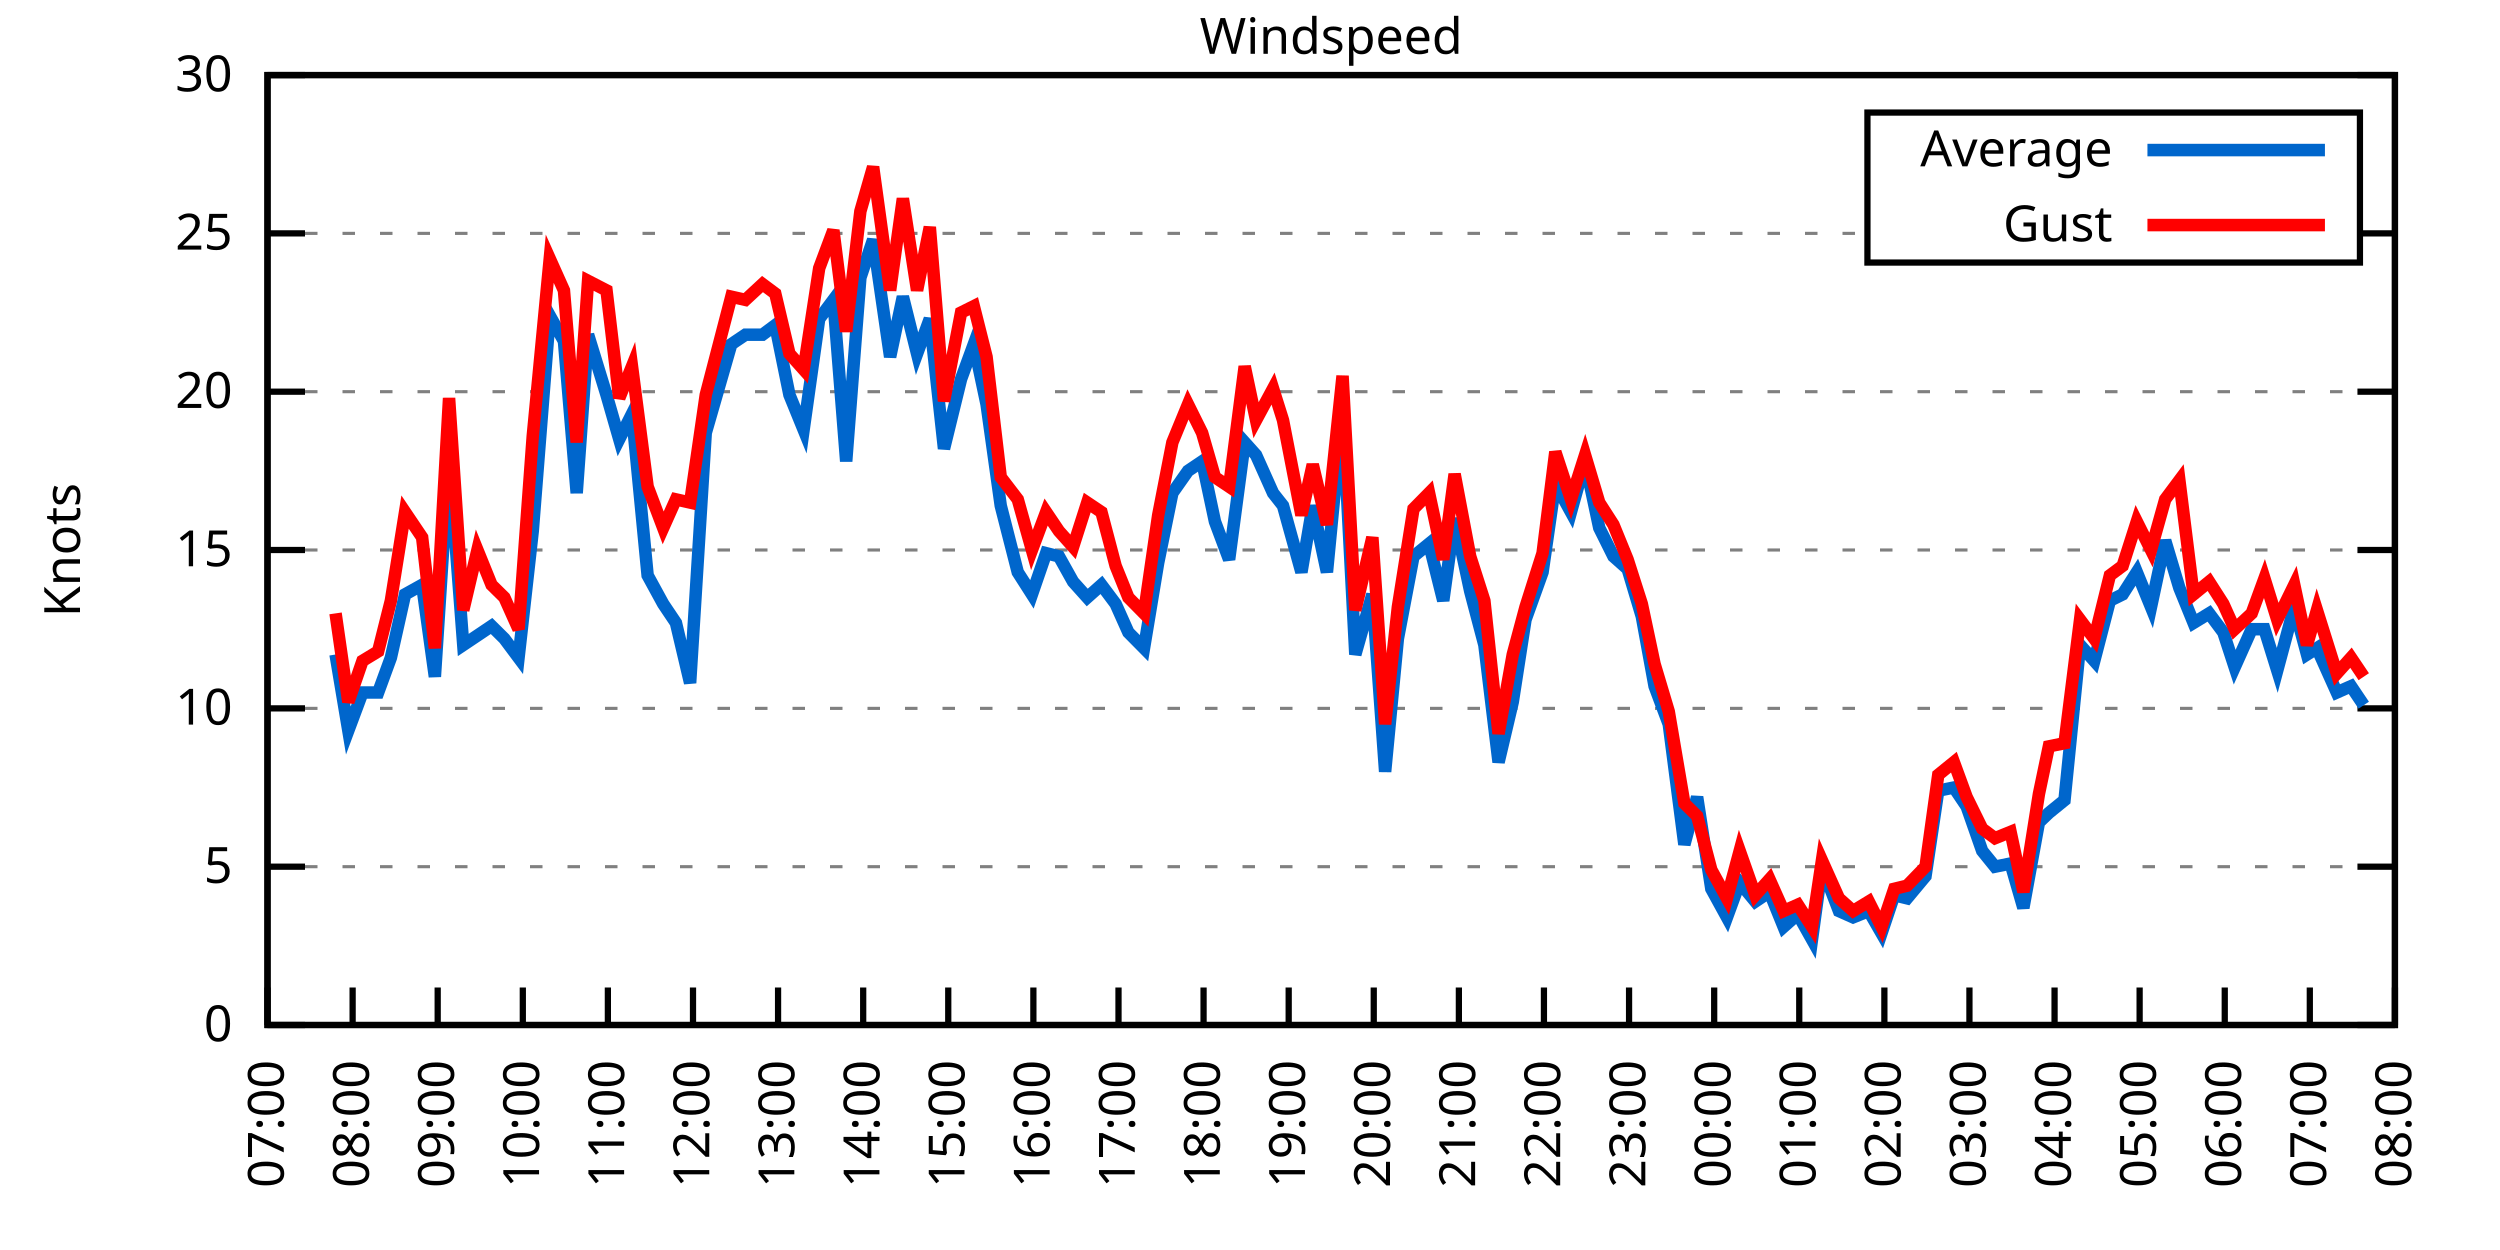
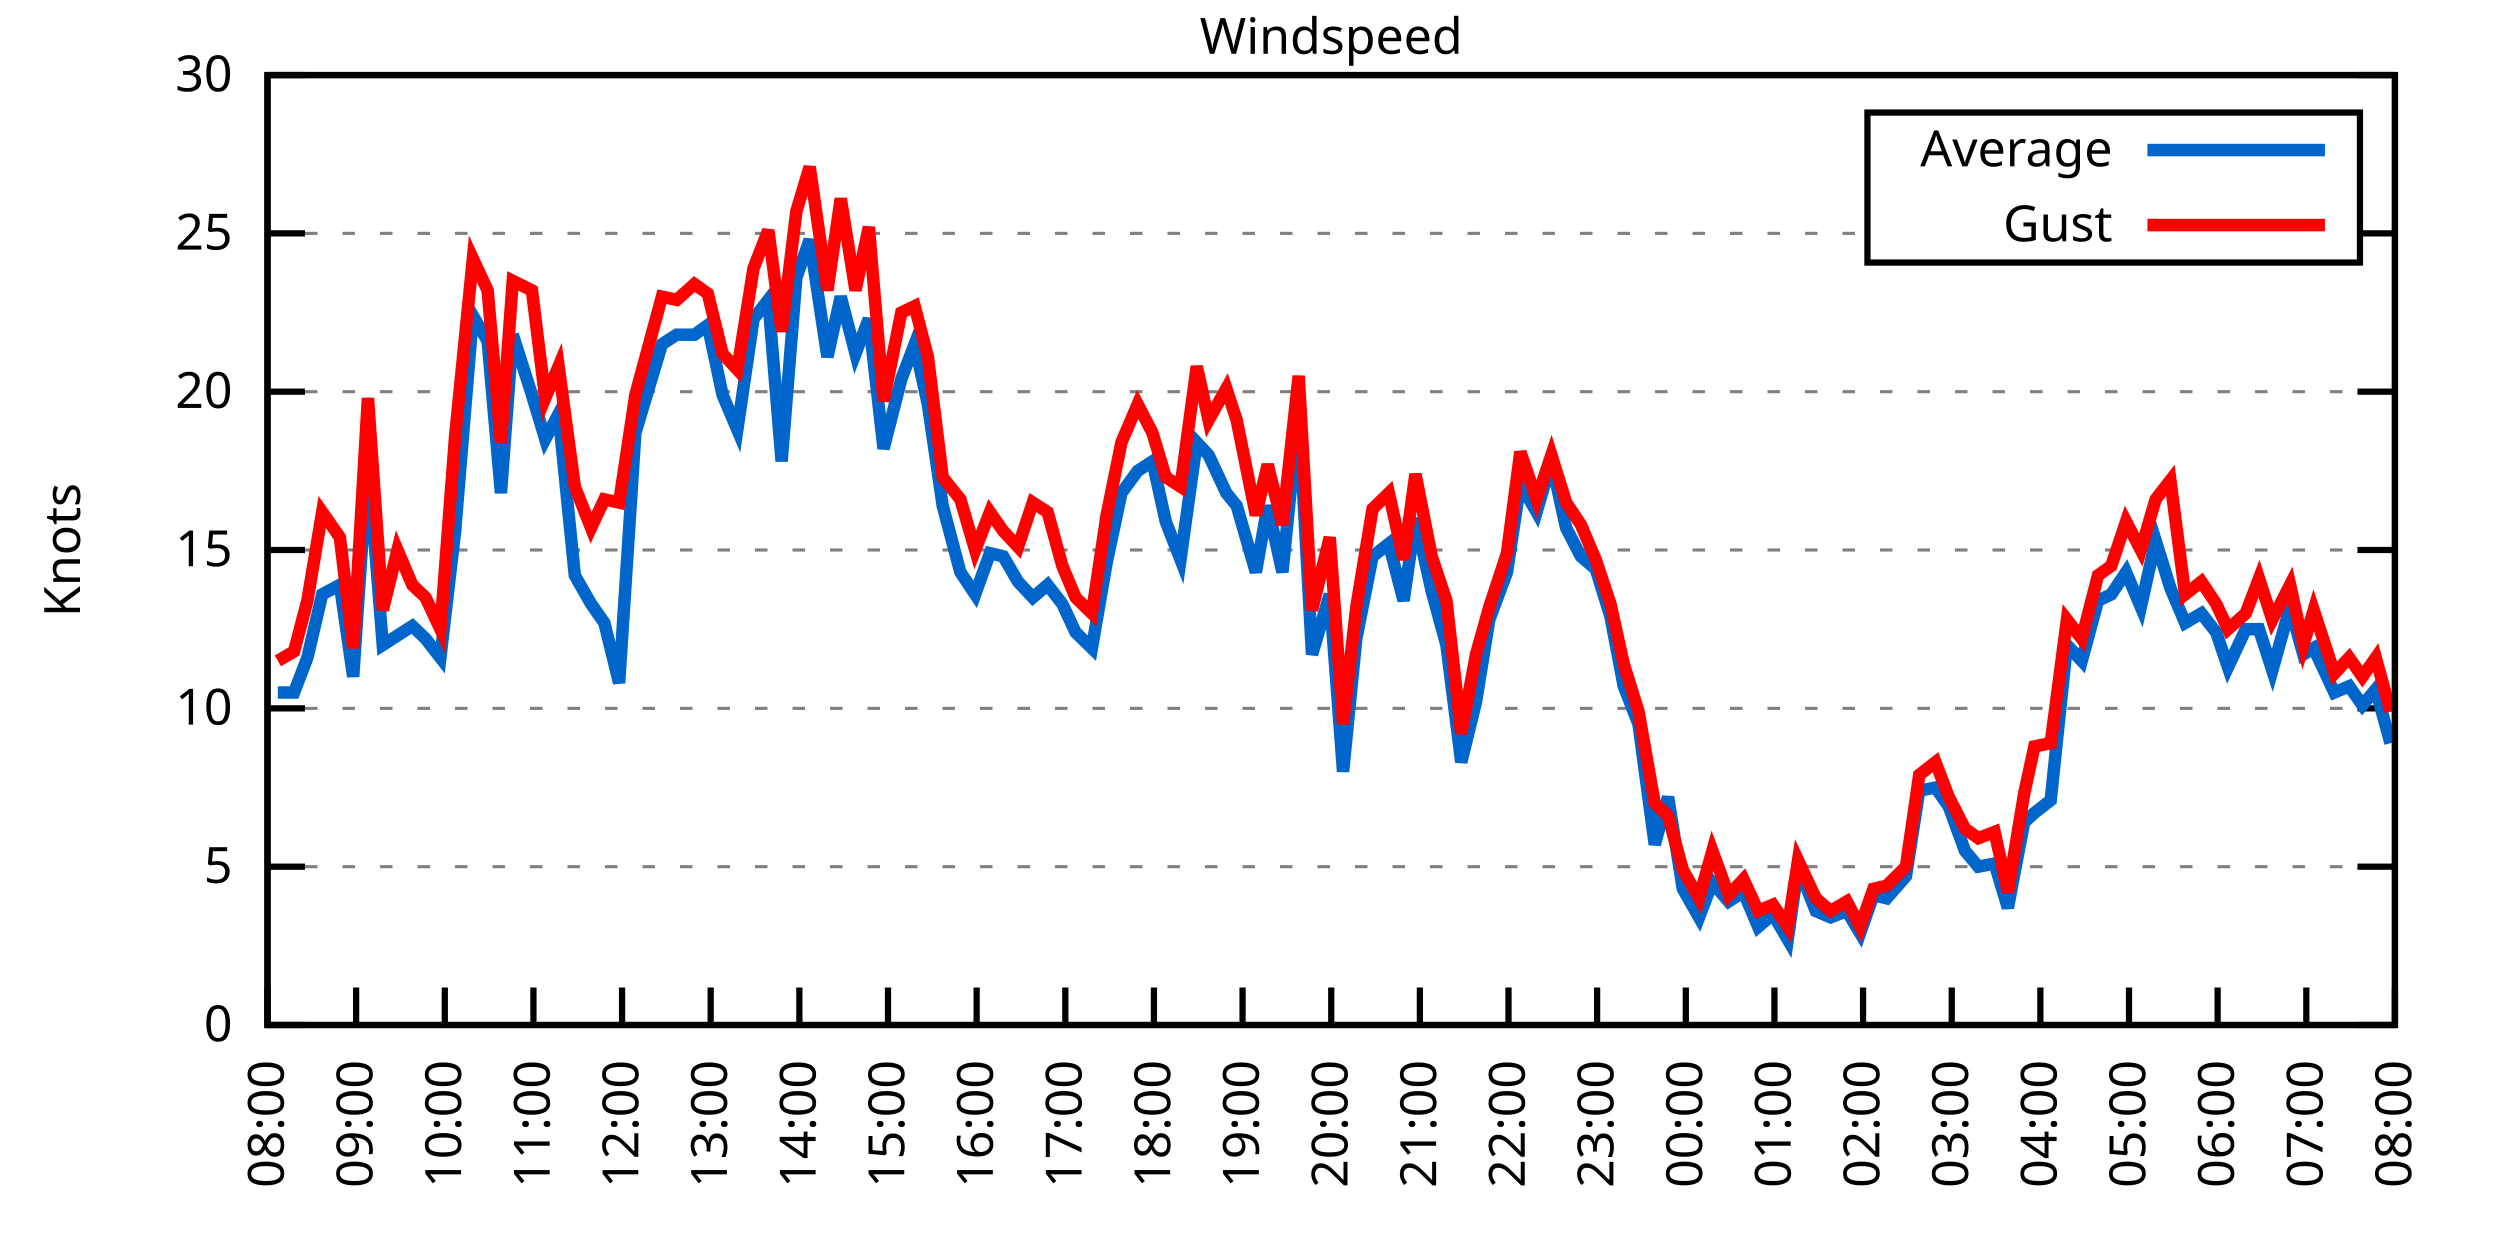
<svg xmlns="http://www.w3.org/2000/svg" xmlns:xlink="http://www.w3.org/1999/xlink" width="400" height="200" viewBox="0 0 400 200">
  <g id="gnuplot_canvas">
    <rect x="0" y="0" width="400" height="200" fill="none" />
    <defs>
      <circle id="gpDot" r="0.5" stroke-width="0.5" stroke="currentColor" />
      <path id="gpPt0" stroke-width="0.333" stroke="currentColor" d="M-1,0 h2 M0,-1 v2" />
      <path id="gpPt1" stroke-width="0.333" stroke="currentColor" d="M-1,-1 L1,1 M1,-1 L-1,1" />
      <path id="gpPt2" stroke-width="0.333" stroke="currentColor" d="M-1,0 L1,0 M0,-1 L0,1 M-1,-1 L1,1 M-1,1 L1,-1" />
      <rect id="gpPt3" stroke-width="0.333" stroke="currentColor" x="-1" y="-1" width="2" height="2" />
      <rect id="gpPt4" stroke-width="0.333" stroke="currentColor" fill="currentColor" x="-1" y="-1" width="2" height="2" />
      <circle id="gpPt5" stroke-width="0.333" stroke="currentColor" cx="0" cy="0" r="1" />
      <use xlink:href="#gpPt5" id="gpPt6" fill="currentColor" stroke="none" />
      <path id="gpPt7" stroke-width="0.333" stroke="currentColor" d="M0,-1.33 L-1.33,0.67 L1.33,0.67 z" />
      <use xlink:href="#gpPt7" id="gpPt8" fill="currentColor" stroke="none" />
      <use xlink:href="#gpPt7" id="gpPt9" stroke="currentColor" transform="rotate(180)" />
      <use xlink:href="#gpPt9" id="gpPt10" fill="currentColor" stroke="none" />
      <use xlink:href="#gpPt3" id="gpPt11" stroke="currentColor" transform="rotate(45)" />
      <use xlink:href="#gpPt11" id="gpPt12" fill="currentColor" stroke="none" />
      <path id="gpPt13" stroke-width="0.333" stroke="currentColor" d="M0,1.330 L1.265,0.411 L0.782,-1.067 L-0.782,-1.076 L-1.265,0.411 z" />
      <use xlink:href="#gpPt13" id="gpPt14" fill="currentColor" stroke="none" />
      <filter id="textbox" filterUnits="objectBoundingBox" x="0" y="0" height="1" width="1">
        <feFlood flood-color="white" flood-opacity="1" result="bgnd" />
        <feComposite in="SourceGraphic" in2="bgnd" operator="atop" />
      </filter>
      <filter id="greybox" filterUnits="objectBoundingBox" x="0" y="0" height="1" width="1">
        <feFlood flood-color="lightgrey" flood-opacity="1" result="grey" />
        <feComposite in="SourceGraphic" in2="grey" operator="atop" />
      </filter>
    </defs>
    <g fill="none" color="white" stroke="currentColor" stroke-width="1.00" stroke-linecap="butt" stroke-linejoin="miter">
</g>
    <g fill="none" color="black" stroke="currentColor" stroke-width="1.00" stroke-linecap="butt" stroke-linejoin="miter">
      <g stroke="none" shape-rendering="crispEdges">
        <polygon fill="rgb(255, 255, 255)" points="42.80,164.00 383.18,164.00 383.18,12.02 42.80,12.02 " />
      </g>
    </g>
    <g fill="none" color="black" stroke="currentColor" stroke-width="1.00" stroke-linecap="butt" stroke-linejoin="miter">
</g>
    <g fill="none" color="black" stroke="black" stroke-width="0.50" stroke-linecap="butt" stroke-linejoin="miter">
</g>
    <g fill="none" color="gray" stroke="currentColor" stroke-width="0.50" stroke-linecap="butt" stroke-linejoin="miter">
      <path stroke="gray" stroke-dasharray="2,4" class="gridline" d="M42.80,164.00 L383.19,164.00  " />
    </g>
    <g fill="none" color="gray" stroke="gray" stroke-width="1.00" stroke-linecap="butt" stroke-linejoin="miter">
</g>
    <g fill="none" color="black" stroke="currentColor" stroke-width="1.00" stroke-linecap="butt" stroke-linejoin="miter">
      <path stroke="black" d="M42.80,164.00 L48.80,164.00 M383.19,164.00 L377.19,164.00  " />
      <g transform="translate(37.20,166.60)" stroke="none" fill="black" font-family="Sans" font-size="8.00" text-anchor="end">
        <text>
          <tspan font-family="Sans"> 0</tspan>
        </text>
      </g>
    </g>
    <g fill="none" color="black" stroke="currentColor" stroke-width="1.00" stroke-linecap="butt" stroke-linejoin="miter">
</g>
    <g fill="none" color="black" stroke="black" stroke-width="0.50" stroke-linecap="butt" stroke-linejoin="miter">
</g>
    <g fill="none" color="gray" stroke="currentColor" stroke-width="0.50" stroke-linecap="butt" stroke-linejoin="miter">
      <path stroke="gray" stroke-dasharray="2,4" class="gridline" d="M42.80,138.67 L383.19,138.67  " />
    </g>
    <g fill="none" color="gray" stroke="gray" stroke-width="1.00" stroke-linecap="butt" stroke-linejoin="miter">
</g>
    <g fill="none" color="black" stroke="currentColor" stroke-width="1.00" stroke-linecap="butt" stroke-linejoin="miter">
      <path stroke="black" d="M42.80,138.67 L48.80,138.67 M383.19,138.67 L377.19,138.67  " />
      <g transform="translate(37.20,141.27)" stroke="none" fill="black" font-family="Sans" font-size="8.00" text-anchor="end">
        <text>
          <tspan font-family="Sans"> 5</tspan>
        </text>
      </g>
    </g>
    <g fill="none" color="black" stroke="currentColor" stroke-width="1.00" stroke-linecap="butt" stroke-linejoin="miter">
</g>
    <g fill="none" color="black" stroke="black" stroke-width="0.50" stroke-linecap="butt" stroke-linejoin="miter">
</g>
    <g fill="none" color="gray" stroke="currentColor" stroke-width="0.50" stroke-linecap="butt" stroke-linejoin="miter">
      <path stroke="gray" stroke-dasharray="2,4" class="gridline" d="M42.80,113.34 L383.19,113.34  " />
    </g>
    <g fill="none" color="gray" stroke="gray" stroke-width="1.00" stroke-linecap="butt" stroke-linejoin="miter">
</g>
    <g fill="none" color="black" stroke="currentColor" stroke-width="1.00" stroke-linecap="butt" stroke-linejoin="miter">
      <path stroke="black" d="M42.80,113.34 L48.80,113.34 M383.19,113.34 L377.19,113.34  " />
      <g transform="translate(37.20,115.94)" stroke="none" fill="black" font-family="Sans" font-size="8.00" text-anchor="end">
        <text>
          <tspan font-family="Sans"> 10</tspan>
        </text>
      </g>
    </g>
    <g fill="none" color="black" stroke="currentColor" stroke-width="1.00" stroke-linecap="butt" stroke-linejoin="miter">
</g>
    <g fill="none" color="black" stroke="black" stroke-width="0.50" stroke-linecap="butt" stroke-linejoin="miter">
</g>
    <g fill="none" color="gray" stroke="currentColor" stroke-width="0.50" stroke-linecap="butt" stroke-linejoin="miter">
      <path stroke="gray" stroke-dasharray="2,4" class="gridline" d="M42.80,88.00 L383.19,88.00  " />
    </g>
    <g fill="none" color="gray" stroke="gray" stroke-width="1.00" stroke-linecap="butt" stroke-linejoin="miter">
</g>
    <g fill="none" color="black" stroke="currentColor" stroke-width="1.00" stroke-linecap="butt" stroke-linejoin="miter">
      <path stroke="black" d="M42.80,88.00 L48.80,88.00 M383.19,88.00 L377.19,88.00  " />
      <g transform="translate(37.20,90.60)" stroke="none" fill="black" font-family="Sans" font-size="8.00" text-anchor="end">
        <text>
          <tspan font-family="Sans"> 15</tspan>
        </text>
      </g>
    </g>
    <g fill="none" color="black" stroke="currentColor" stroke-width="1.00" stroke-linecap="butt" stroke-linejoin="miter">
</g>
    <g fill="none" color="black" stroke="black" stroke-width="0.50" stroke-linecap="butt" stroke-linejoin="miter">
</g>
    <g fill="none" color="gray" stroke="currentColor" stroke-width="0.50" stroke-linecap="butt" stroke-linejoin="miter">
      <path stroke="gray" stroke-dasharray="2,4" class="gridline" d="M42.80,62.67 L383.19,62.67  " />
    </g>
    <g fill="none" color="gray" stroke="gray" stroke-width="1.00" stroke-linecap="butt" stroke-linejoin="miter">
</g>
    <g fill="none" color="black" stroke="currentColor" stroke-width="1.00" stroke-linecap="butt" stroke-linejoin="miter">
      <path stroke="black" d="M42.80,62.67 L48.80,62.67 M383.19,62.67 L377.19,62.67  " />
      <g transform="translate(37.20,65.27)" stroke="none" fill="black" font-family="Sans" font-size="8.00" text-anchor="end">
        <text>
          <tspan font-family="Sans"> 20</tspan>
        </text>
      </g>
    </g>
    <g fill="none" color="black" stroke="currentColor" stroke-width="1.00" stroke-linecap="butt" stroke-linejoin="miter">
</g>
    <g fill="none" color="black" stroke="black" stroke-width="0.50" stroke-linecap="butt" stroke-linejoin="miter">
</g>
    <g fill="none" color="gray" stroke="currentColor" stroke-width="0.50" stroke-linecap="butt" stroke-linejoin="miter">
      <path stroke="gray" stroke-dasharray="2,4" class="gridline" d="M42.80,37.34 L298.79,37.34 M377.59,37.34 L383.19,37.34  " />
    </g>
    <g fill="none" color="gray" stroke="gray" stroke-width="1.00" stroke-linecap="butt" stroke-linejoin="miter">
</g>
    <g fill="none" color="black" stroke="currentColor" stroke-width="1.00" stroke-linecap="butt" stroke-linejoin="miter">
      <path stroke="black" d="M42.80,37.34 L48.80,37.34 M383.19,37.34 L377.19,37.34  " />
      <g transform="translate(37.20,39.94)" stroke="none" fill="black" font-family="Sans" font-size="8.00" text-anchor="end">
        <text>
          <tspan font-family="Sans"> 25</tspan>
        </text>
      </g>
    </g>
    <g fill="none" color="black" stroke="currentColor" stroke-width="1.00" stroke-linecap="butt" stroke-linejoin="miter">
</g>
    <g fill="none" color="black" stroke="black" stroke-width="0.50" stroke-linecap="butt" stroke-linejoin="miter">
</g>
    <g fill="none" color="gray" stroke="currentColor" stroke-width="0.50" stroke-linecap="butt" stroke-linejoin="miter">
      <path stroke="gray" stroke-dasharray="2,4" class="gridline" d="M42.80,12.01 L383.19,12.01  " />
    </g>
    <g fill="none" color="gray" stroke="gray" stroke-width="1.00" stroke-linecap="butt" stroke-linejoin="miter">
</g>
    <g fill="none" color="black" stroke="currentColor" stroke-width="1.00" stroke-linecap="butt" stroke-linejoin="miter">
      <path stroke="black" d="M42.80,12.01 L48.80,12.01 M383.19,12.01 L377.19,12.01  " />
      <g transform="translate(37.20,14.61)" stroke="none" fill="black" font-family="Sans" font-size="8.00" text-anchor="end">
        <text>
          <tspan font-family="Sans"> 30</tspan>
        </text>
      </g>
    </g>
    <g fill="none" color="black" stroke="currentColor" stroke-width="1.00" stroke-linecap="butt" stroke-linejoin="miter">
      <path stroke="black" d="M42.80,164.00 L42.80,158.00  " />
      <g transform="translate(45.40,169.60) rotate(270.00)" stroke="none" fill="black" font-family="Sans" font-size="8.00" text-anchor="end">
        <text>
-           <tspan font-family="Sans">07:00</tspan>
-         </text>
-       </g>
-     </g>
-     <g fill="none" color="black" stroke="currentColor" stroke-width="1.00" stroke-linecap="butt" stroke-linejoin="miter">
-       <path stroke="black" d="M56.42,164.00 L56.42,158.00  " />
-       <g transform="translate(59.02,169.60) rotate(270.00)" stroke="none" fill="black" font-family="Sans" font-size="8.00" text-anchor="end">
-         <text>
          <tspan font-family="Sans">08:00</tspan>
        </text>
      </g>
    </g>
    <g fill="none" color="black" stroke="currentColor" stroke-width="1.00" stroke-linecap="butt" stroke-linejoin="miter">
-       <path stroke="black" d="M70.03,164.00 L70.03,158.00  " />
-       <g transform="translate(72.63,169.60) rotate(270.00)" stroke="none" fill="black" font-family="Sans" font-size="8.00" text-anchor="end">
+       <path stroke="black" d="M56.98,164.00 L56.98,158.00  " />
+       <g transform="translate(59.58,169.60) rotate(270.00)" stroke="none" fill="black" font-family="Sans" font-size="8.00" text-anchor="end">
        <text>
          <tspan font-family="Sans">09:00</tspan>
        </text>
      </g>
    </g>
    <g fill="none" color="black" stroke="currentColor" stroke-width="1.00" stroke-linecap="butt" stroke-linejoin="miter">
-       <path stroke="black" d="M83.65,164.00 L83.65,158.00  " />
-       <g transform="translate(86.25,169.60) rotate(270.00)" stroke="none" fill="black" font-family="Sans" font-size="8.00" text-anchor="end">
+       <path stroke="black" d="M71.17,164.00 L71.17,158.00  " />
+       <g transform="translate(73.77,169.60) rotate(270.00)" stroke="none" fill="black" font-family="Sans" font-size="8.00" text-anchor="end">
        <text>
          <tspan font-family="Sans">10:00</tspan>
        </text>
      </g>
    </g>
    <g fill="none" color="black" stroke="currentColor" stroke-width="1.00" stroke-linecap="butt" stroke-linejoin="miter">
-       <path stroke="black" d="M97.26,164.00 L97.26,158.00  " />
-       <g transform="translate(99.86,169.60) rotate(270.00)" stroke="none" fill="black" font-family="Sans" font-size="8.00" text-anchor="end">
+       <path stroke="black" d="M85.35,164.00 L85.35,158.00  " />
+       <g transform="translate(87.95,169.60) rotate(270.00)" stroke="none" fill="black" font-family="Sans" font-size="8.00" text-anchor="end">
        <text>
          <tspan font-family="Sans">11:00</tspan>
        </text>
      </g>
    </g>
    <g fill="none" color="black" stroke="currentColor" stroke-width="1.00" stroke-linecap="butt" stroke-linejoin="miter">
-       <path stroke="black" d="M110.88,164.00 L110.88,158.00  " />
-       <g transform="translate(113.48,169.60) rotate(270.00)" stroke="none" fill="black" font-family="Sans" font-size="8.00" text-anchor="end">
+       <path stroke="black" d="M99.53,164.00 L99.53,158.00  " />
+       <g transform="translate(102.13,169.60) rotate(270.00)" stroke="none" fill="black" font-family="Sans" font-size="8.00" text-anchor="end">
        <text>
          <tspan font-family="Sans">12:00</tspan>
        </text>
      </g>
    </g>
    <g fill="none" color="black" stroke="currentColor" stroke-width="1.00" stroke-linecap="butt" stroke-linejoin="miter">
-       <path stroke="black" d="M124.49,164.00 L124.49,158.00  " />
-       <g transform="translate(127.09,169.60) rotate(270.00)" stroke="none" fill="black" font-family="Sans" font-size="8.00" text-anchor="end">
+       <path stroke="black" d="M113.71,164.00 L113.71,158.00  " />
+       <g transform="translate(116.31,169.60) rotate(270.00)" stroke="none" fill="black" font-family="Sans" font-size="8.00" text-anchor="end">
        <text>
          <tspan font-family="Sans">13:00</tspan>
        </text>
      </g>
    </g>
    <g fill="none" color="black" stroke="currentColor" stroke-width="1.00" stroke-linecap="butt" stroke-linejoin="miter">
-       <path stroke="black" d="M138.11,164.00 L138.11,158.00  " />
-       <g transform="translate(140.71,169.60) rotate(270.00)" stroke="none" fill="black" font-family="Sans" font-size="8.00" text-anchor="end">
+       <path stroke="black" d="M127.90,164.00 L127.90,158.00  " />
+       <g transform="translate(130.50,169.60) rotate(270.00)" stroke="none" fill="black" font-family="Sans" font-size="8.00" text-anchor="end">
        <text>
          <tspan font-family="Sans">14:00</tspan>
        </text>
      </g>
    </g>
    <g fill="none" color="black" stroke="currentColor" stroke-width="1.00" stroke-linecap="butt" stroke-linejoin="miter">
-       <path stroke="black" d="M151.72,164.00 L151.72,158.00  " />
-       <g transform="translate(154.32,169.60) rotate(270.00)" stroke="none" fill="black" font-family="Sans" font-size="8.00" text-anchor="end">
+       <path stroke="black" d="M142.08,164.00 L142.08,158.00  " />
+       <g transform="translate(144.68,169.60) rotate(270.00)" stroke="none" fill="black" font-family="Sans" font-size="8.00" text-anchor="end">
        <text>
          <tspan font-family="Sans">15:00</tspan>
        </text>
      </g>
    </g>
    <g fill="none" color="black" stroke="currentColor" stroke-width="1.00" stroke-linecap="butt" stroke-linejoin="miter">
-       <path stroke="black" d="M165.34,164.00 L165.34,158.00  " />
-       <g transform="translate(167.94,169.60) rotate(270.00)" stroke="none" fill="black" font-family="Sans" font-size="8.00" text-anchor="end">
+       <path stroke="black" d="M156.26,164.00 L156.26,158.00  " />
+       <g transform="translate(158.86,169.60) rotate(270.00)" stroke="none" fill="black" font-family="Sans" font-size="8.00" text-anchor="end">
        <text>
          <tspan font-family="Sans">16:00</tspan>
        </text>
      </g>
    </g>
    <g fill="none" color="black" stroke="currentColor" stroke-width="1.00" stroke-linecap="butt" stroke-linejoin="miter">
-       <path stroke="black" d="M178.96,164.00 L178.96,158.00  " />
-       <g transform="translate(181.56,169.60) rotate(270.00)" stroke="none" fill="black" font-family="Sans" font-size="8.00" text-anchor="end">
+       <path stroke="black" d="M170.45,164.00 L170.45,158.00  " />
+       <g transform="translate(173.05,169.60) rotate(270.00)" stroke="none" fill="black" font-family="Sans" font-size="8.00" text-anchor="end">
        <text>
          <tspan font-family="Sans">17:00</tspan>
        </text>
      </g>
    </g>
    <g fill="none" color="black" stroke="currentColor" stroke-width="1.00" stroke-linecap="butt" stroke-linejoin="miter">
-       <path stroke="black" d="M192.57,164.00 L192.57,158.00  " />
-       <g transform="translate(195.17,169.60) rotate(270.00)" stroke="none" fill="black" font-family="Sans" font-size="8.00" text-anchor="end">
+       <path stroke="black" d="M184.63,164.00 L184.63,158.00  " />
+       <g transform="translate(187.23,169.60) rotate(270.00)" stroke="none" fill="black" font-family="Sans" font-size="8.00" text-anchor="end">
        <text>
          <tspan font-family="Sans">18:00</tspan>
        </text>
      </g>
    </g>
    <g fill="none" color="black" stroke="currentColor" stroke-width="1.00" stroke-linecap="butt" stroke-linejoin="miter">
-       <path stroke="black" d="M206.19,164.00 L206.19,158.00  " />
-       <g transform="translate(208.79,169.60) rotate(270.00)" stroke="none" fill="black" font-family="Sans" font-size="8.00" text-anchor="end">
+       <path stroke="black" d="M198.81,164.00 L198.81,158.00  " />
+       <g transform="translate(201.41,169.60) rotate(270.00)" stroke="none" fill="black" font-family="Sans" font-size="8.00" text-anchor="end">
        <text>
          <tspan font-family="Sans">19:00</tspan>
        </text>
      </g>
    </g>
    <g fill="none" color="black" stroke="currentColor" stroke-width="1.00" stroke-linecap="butt" stroke-linejoin="miter">
-       <path stroke="black" d="M219.80,164.00 L219.80,158.00  " />
-       <g transform="translate(222.40,169.60) rotate(270.00)" stroke="none" fill="black" font-family="Sans" font-size="8.00" text-anchor="end">
+       <path stroke="black" d="M213.00,164.00 L213.00,158.00  " />
+       <g transform="translate(215.60,169.60) rotate(270.00)" stroke="none" fill="black" font-family="Sans" font-size="8.00" text-anchor="end">
        <text>
          <tspan font-family="Sans">20:00</tspan>
        </text>
      </g>
    </g>
    <g fill="none" color="black" stroke="currentColor" stroke-width="1.00" stroke-linecap="butt" stroke-linejoin="miter">
-       <path stroke="black" d="M233.42,164.00 L233.42,158.00  " />
-       <g transform="translate(236.02,169.60) rotate(270.00)" stroke="none" fill="black" font-family="Sans" font-size="8.00" text-anchor="end">
+       <path stroke="black" d="M227.18,164.00 L227.18,158.00  " />
+       <g transform="translate(229.78,169.60) rotate(270.00)" stroke="none" fill="black" font-family="Sans" font-size="8.00" text-anchor="end">
        <text>
          <tspan font-family="Sans">21:00</tspan>
        </text>
      </g>
    </g>
    <g fill="none" color="black" stroke="currentColor" stroke-width="1.00" stroke-linecap="butt" stroke-linejoin="miter">
-       <path stroke="black" d="M247.03,164.00 L247.03,158.00  " />
-       <g transform="translate(249.63,169.60) rotate(270.00)" stroke="none" fill="black" font-family="Sans" font-size="8.00" text-anchor="end">
+       <path stroke="black" d="M241.36,164.00 L241.36,158.00  " />
+       <g transform="translate(243.96,169.60) rotate(270.00)" stroke="none" fill="black" font-family="Sans" font-size="8.00" text-anchor="end">
        <text>
          <tspan font-family="Sans">22:00</tspan>
        </text>
      </g>
    </g>
    <g fill="none" color="black" stroke="currentColor" stroke-width="1.00" stroke-linecap="butt" stroke-linejoin="miter">
-       <path stroke="black" d="M260.65,164.00 L260.65,158.00  " />
-       <g transform="translate(263.25,169.60) rotate(270.00)" stroke="none" fill="black" font-family="Sans" font-size="8.00" text-anchor="end">
+       <path stroke="black" d="M255.54,164.00 L255.54,158.00  " />
+       <g transform="translate(258.14,169.60) rotate(270.00)" stroke="none" fill="black" font-family="Sans" font-size="8.00" text-anchor="end">
        <text>
          <tspan font-family="Sans">23:00</tspan>
        </text>
      </g>
    </g>
    <g fill="none" color="black" stroke="currentColor" stroke-width="1.00" stroke-linecap="butt" stroke-linejoin="miter">
-       <path stroke="black" d="M274.27,164.00 L274.27,158.00  " />
-       <g transform="translate(276.87,169.60) rotate(270.00)" stroke="none" fill="black" font-family="Sans" font-size="8.00" text-anchor="end">
+       <path stroke="black" d="M269.73,164.00 L269.73,158.00  " />
+       <g transform="translate(272.33,169.60) rotate(270.00)" stroke="none" fill="black" font-family="Sans" font-size="8.00" text-anchor="end">
        <text>
          <tspan font-family="Sans">00:00</tspan>
        </text>
      </g>
    </g>
    <g fill="none" color="black" stroke="currentColor" stroke-width="1.00" stroke-linecap="butt" stroke-linejoin="miter">
-       <path stroke="black" d="M287.88,164.00 L287.88,158.00  " />
-       <g transform="translate(290.48,169.60) rotate(270.00)" stroke="none" fill="black" font-family="Sans" font-size="8.00" text-anchor="end">
+       <path stroke="black" d="M283.91,164.00 L283.91,158.00  " />
+       <g transform="translate(286.51,169.60) rotate(270.00)" stroke="none" fill="black" font-family="Sans" font-size="8.00" text-anchor="end">
        <text>
          <tspan font-family="Sans">01:00</tspan>
        </text>
      </g>
    </g>
    <g fill="none" color="black" stroke="currentColor" stroke-width="1.00" stroke-linecap="butt" stroke-linejoin="miter">
-       <path stroke="black" d="M301.50,164.00 L301.50,158.00  " />
-       <g transform="translate(304.10,169.60) rotate(270.00)" stroke="none" fill="black" font-family="Sans" font-size="8.00" text-anchor="end">
+       <path stroke="black" d="M298.09,164.00 L298.09,158.00  " />
+       <g transform="translate(300.69,169.60) rotate(270.00)" stroke="none" fill="black" font-family="Sans" font-size="8.00" text-anchor="end">
        <text>
          <tspan font-family="Sans">02:00</tspan>
        </text>
      </g>
    </g>
    <g fill="none" color="black" stroke="currentColor" stroke-width="1.00" stroke-linecap="butt" stroke-linejoin="miter">
-       <path stroke="black" d="M315.11,164.00 L315.11,158.00  " />
-       <g transform="translate(317.71,169.60) rotate(270.00)" stroke="none" fill="black" font-family="Sans" font-size="8.00" text-anchor="end">
+       <path stroke="black" d="M312.28,164.00 L312.28,158.00  " />
+       <g transform="translate(314.88,169.60) rotate(270.00)" stroke="none" fill="black" font-family="Sans" font-size="8.00" text-anchor="end">
        <text>
          <tspan font-family="Sans">03:00</tspan>
        </text>
      </g>
    </g>
    <g fill="none" color="black" stroke="currentColor" stroke-width="1.00" stroke-linecap="butt" stroke-linejoin="miter">
-       <path stroke="black" d="M328.73,164.00 L328.73,158.00  " />
-       <g transform="translate(331.33,169.60) rotate(270.00)" stroke="none" fill="black" font-family="Sans" font-size="8.00" text-anchor="end">
+       <path stroke="black" d="M326.46,164.00 L326.46,158.00  " />
+       <g transform="translate(329.06,169.60) rotate(270.00)" stroke="none" fill="black" font-family="Sans" font-size="8.00" text-anchor="end">
        <text>
          <tspan font-family="Sans">04:00</tspan>
        </text>
      </g>
    </g>
    <g fill="none" color="black" stroke="currentColor" stroke-width="1.00" stroke-linecap="butt" stroke-linejoin="miter">
-       <path stroke="black" d="M342.34,164.00 L342.34,158.00  " />
-       <g transform="translate(344.94,169.60) rotate(270.00)" stroke="none" fill="black" font-family="Sans" font-size="8.00" text-anchor="end">
+       <path stroke="black" d="M340.64,164.00 L340.64,158.00  " />
+       <g transform="translate(343.24,169.60) rotate(270.00)" stroke="none" fill="black" font-family="Sans" font-size="8.00" text-anchor="end">
        <text>
          <tspan font-family="Sans">05:00</tspan>
        </text>
      </g>
    </g>
    <g fill="none" color="black" stroke="currentColor" stroke-width="1.00" stroke-linecap="butt" stroke-linejoin="miter">
-       <path stroke="black" d="M355.96,164.00 L355.96,158.00  " />
-       <g transform="translate(358.56,169.60) rotate(270.00)" stroke="none" fill="black" font-family="Sans" font-size="8.00" text-anchor="end">
+       <path stroke="black" d="M354.82,164.00 L354.82,158.00  " />
+       <g transform="translate(357.42,169.60) rotate(270.00)" stroke="none" fill="black" font-family="Sans" font-size="8.00" text-anchor="end">
        <text>
          <tspan font-family="Sans">06:00</tspan>
        </text>
      </g>
    </g>
    <g fill="none" color="black" stroke="currentColor" stroke-width="1.00" stroke-linecap="butt" stroke-linejoin="miter">
-       <path stroke="black" d="M369.57,164.00 L369.57,158.00  " />
-       <g transform="translate(372.17,169.60) rotate(270.00)" stroke="none" fill="black" font-family="Sans" font-size="8.00" text-anchor="end">
+       <path stroke="black" d="M369.01,164.00 L369.01,158.00  " />
+       <g transform="translate(371.61,169.60) rotate(270.00)" stroke="none" fill="black" font-family="Sans" font-size="8.00" text-anchor="end">
        <text>
          <tspan font-family="Sans">07:00</tspan>
        </text>
      </g>
    </g>
    <g fill="none" color="black" stroke="currentColor" stroke-width="1.00" stroke-linecap="butt" stroke-linejoin="miter">
      <path stroke="black" d="M383.19,164.00 L383.19,158.00  " />
      <g transform="translate(385.79,169.60) rotate(270.00)" stroke="none" fill="black" font-family="Sans" font-size="8.00" text-anchor="end">
        <text>
          <tspan font-family="Sans">08:00</tspan>
        </text>
      </g>
    </g>
    <g fill="none" color="black" stroke="currentColor" stroke-width="1.00" stroke-linecap="butt" stroke-linejoin="miter">
</g>
    <g fill="none" color="black" stroke="currentColor" stroke-width="1.00" stroke-linecap="butt" stroke-linejoin="miter">
      <path stroke="black" d="M42.80,12.01 L42.80,164.00 L383.19,164.00 L383.19,12.01 L42.80,12.01 Z  " />
    </g>
    <g fill="none" color="black" stroke="currentColor" stroke-width="1.00" stroke-linecap="butt" stroke-linejoin="miter">
</g>
    <g fill="none" color="black" stroke="currentColor" stroke-width="1.00" stroke-linecap="butt" stroke-linejoin="miter">
      <path stroke="black" d="M298.79,42.01 L298.79,18.01 L377.59,18.01 L377.59,42.01 L298.79,42.01 Z  " />
    </g>
    <g id="Windspeed_plot_1">
      <g fill="none" color="white" stroke="black" stroke-width="2.00" stroke-linecap="butt" stroke-linejoin="miter">
</g>
      <g fill="none" color="black" stroke="currentColor" stroke-width="2.00" stroke-linecap="butt" stroke-linejoin="miter">
        <g transform="translate(337.99,26.61)" stroke="none" fill="black" font-family="Sans" font-size="8.00" text-anchor="end">
          <text>
            <tspan font-family="Sans">Average</tspan>
          </text>
        </g>
      </g>
      <g fill="none" color="black" stroke="currentColor" stroke-width="2.00" stroke-linecap="butt" stroke-linejoin="miter">
-         <path stroke="rgb(  0, 102, 204)" d="M343.59,24.01 L371.99,24.01 M53.69,104.72 L55.73,116.88 L58.00,110.80 L60.50,110.80 L62.54,105.23 L64.81,95.10   L67.54,93.58 L69.58,108.27 L71.85,73.31 L74.12,103.20 L76.39,101.68 L78.65,100.16 L80.70,102.19 L82.97,105.23   L85.24,84.97 L87.96,50.51 L90.23,54.57 L92.27,78.89 L94.09,53.55 L97.04,63.18 L99.08,70.27 L101.12,66.22   L103.62,92.06 L106.11,96.62 L108.15,99.66 L110.42,109.28 L112.92,69.26 L117.01,55.07 L119.27,53.55 L122.00,53.55   L124.04,52.03 L126.31,63.18 L128.58,68.75 L131.07,51.02 L133.34,47.98 L135.39,73.82 L137.66,44.43 L139.70,38.35   L142.42,57.10 L144.46,47.47 L146.73,56.59 L148.77,51.02 L151.04,71.79 L153.77,60.65 L155.81,55.07 L157.85,64.70   L160.12,80.91 L162.84,91.55 L165.11,95.10 L167.38,88.51 L169.43,89.02 L171.69,93.07 L173.96,95.60 L176.23,93.58   L178.50,96.62 L180.54,101.18 L183.04,103.71 L185.31,90.03 L187.58,78.89 L190.08,75.34 L192.34,73.82 L194.39,83.45   L196.66,89.52 L199.15,70.78 L200.97,72.81 L203.69,78.89 L205.28,80.91 L208.23,91.55 L210.04,80.91 L212.31,91.55   L214.81,65.71 L216.85,104.72 L219.58,95.10 L221.62,123.47 L223.66,102.19 L226.16,89.02 L228.65,86.99 L230.92,96.11   L232.74,82.94 L235.23,94.59 L237.50,103.20 L239.77,121.95 L242.04,112.32 L244.08,99.15 L246.81,91.55 L248.85,77.37   L251.35,81.93 L253.61,73.82 L255.88,84.46 L258.15,89.02 L260.42,91.04 L262.69,98.64 L264.73,109.79 L267.00,115.87   L269.50,135.12 L271.54,127.52 L273.81,142.21 L276.31,146.77 L278.35,141.20 L280.85,144.24 L283.12,142.72 L285.38,148.29   L287.65,146.27 L289.92,150.32 L291.51,138.67 L294.23,145.76 L296.50,146.77 L299.00,145.76 L301.04,149.31 L303.08,143.23   L305.13,143.73 L308.08,140.19 L310.12,126.51 L312.62,126.00 L314.66,129.04 L317.15,136.14 L319.20,138.67 L321.69,138.16   L323.74,145.25 L326.23,131.58 L327.82,130.06 L330.32,128.03 L332.81,103.20 L335.08,105.74 L337.58,96.11 L339.62,95.10   L341.89,91.55 L344.16,97.12 L346.43,86.49 L348.70,94.08 L350.97,99.66 L353.46,98.14 L355.73,101.18 L357.55,106.75   L360.27,100.67 L362.31,100.67 L364.36,107.26 L367.08,97.12 L369.12,104.72 L370.71,103.71 L373.89,110.80 L376.16,109.79   L378.20,112.83  " />
+         <path stroke="rgb(  0, 102, 204)" d="M343.59,24.01 L371.99,24.01 M44.45,110.80 L47.05,110.80 L49.18,105.23 L51.55,95.10 L54.38,93.58 L56.51,108.27   L58.87,73.31 L61.24,103.20 L63.60,101.68 L65.97,100.16 L68.09,102.19 L70.46,105.23 L72.82,84.97 L75.66,50.51   L78.02,54.57 L80.15,78.89 L82.04,53.55 L85.11,63.18 L87.24,70.27 L89.37,66.22 L91.97,92.06 L94.57,96.62   L96.70,99.66 L99.06,109.28 L101.66,69.26 L105.91,55.07 L108.28,53.55 L111.11,53.55 L113.24,52.03 L115.61,63.18   L117.97,68.75 L120.57,51.02 L122.93,47.98 L125.06,73.82 L127.42,44.43 L129.55,38.35 L132.39,57.10 L134.52,47.47   L136.88,56.59 L139.01,51.02 L141.37,71.79 L144.21,60.65 L146.34,55.07 L148.46,64.70 L150.83,80.91 L153.66,91.55   L156.03,95.10 L158.39,88.51 L160.52,89.02 L162.88,93.07 L165.25,95.60 L167.61,93.58 L169.97,96.62 L172.10,101.18   L174.70,103.71 L177.06,90.03 L179.43,78.89 L182.03,75.34 L184.39,73.82 L186.52,83.45 L188.88,89.52 L191.48,70.78   L193.38,72.81 L196.21,78.89 L197.87,80.91 L200.94,91.55 L202.83,80.91 L205.19,91.55 L207.79,65.71 L209.92,104.72   L212.76,95.10 L214.89,123.47 L217.01,102.19 L219.61,89.02 L222.21,86.99 L224.58,96.11 L226.47,82.94 L229.07,94.59   L231.43,103.20 L233.80,121.95 L236.16,112.32 L238.29,99.15 L241.12,91.55 L243.25,77.37 L245.85,81.93 L248.22,73.82   L250.58,84.46 L252.94,89.02 L255.31,91.04 L257.67,98.64 L259.80,109.79 L262.16,115.87 L264.76,135.12 L266.89,127.52   L269.25,142.21 L271.85,146.77 L273.98,141.20 L276.58,144.24 L278.95,142.72 L281.31,148.29 L283.67,146.27 L286.04,150.32   L287.69,138.67 L290.53,145.76 L292.89,146.77 L295.49,145.76 L297.62,149.31 L299.75,143.23 L301.87,143.73 L304.95,140.19   L307.08,126.51 L309.68,126.00 L311.80,129.04 L314.40,136.14 L316.53,138.67 L319.13,138.16 L321.26,145.25 L323.86,131.58   L325.51,130.06 L328.11,128.03 L330.71,103.20 L333.08,105.74 L335.68,96.11 L337.80,95.10 L340.17,91.55 L342.53,97.12   L344.90,86.49 L347.26,94.08 L349.62,99.66 L352.22,98.14 L354.59,101.18 L356.48,106.75 L359.32,100.67 L361.44,100.67   L363.57,107.26 L366.41,97.12 L368.53,104.72 L370.19,103.71 L373.50,110.80 L375.86,109.79 L377.99,112.83 L380.12,110.30   L382.48,118.91  " />
      </g>
    </g>
    <g id="Windspeed_plot_2">
      <g fill="none" color="black" stroke="currentColor" stroke-width="2.00" stroke-linecap="butt" stroke-linejoin="miter">
        <g transform="translate(337.99,38.61)" stroke="none" fill="black" font-family="Sans" font-size="8.00" text-anchor="end">
          <text>
            <tspan font-family="Sans">Gust</tspan>
          </text>
        </g>
      </g>
      <g fill="none" color="black" stroke="currentColor" stroke-width="2.00" stroke-linecap="butt" stroke-linejoin="miter">
-         <path stroke="rgb(255,   0,   0)" d="M343.59,36.01 L371.99,36.01 M53.69,98.14 L55.73,112.32 L58.00,105.74 L60.50,104.22 L62.54,96.11 L64.81,81.93   L67.54,85.98 L69.58,103.71 L71.85,63.69 L74.12,97.63 L76.39,88.00 L78.65,93.58 L80.70,95.60 L82.97,100.67   L85.24,69.77 L87.96,41.39 L90.23,46.46 L92.27,70.78 L94.09,44.94 L97.04,46.46 L99.08,63.69 L101.12,58.62   L103.62,77.87 L106.11,84.46 L108.15,79.90 L110.42,80.41 L112.92,63.18 L117.01,47.47 L119.27,47.98 L122.00,45.45   L124.04,46.97 L126.31,56.59 L128.58,59.13 L131.07,42.91 L133.34,36.84 L135.39,53.05 L137.66,33.80 L139.70,26.70   L142.42,46.46 L144.46,31.77 L146.73,46.46 L148.77,36.33 L151.04,64.19 L153.77,50.01 L155.81,48.99 L157.85,57.10   L160.12,76.35 L162.84,79.90 L165.11,88.00 L167.38,81.93 L169.43,84.97 L171.69,87.50 L173.96,80.41 L176.23,81.93   L178.50,90.54 L180.54,95.60 L183.04,98.14 L185.31,82.43 L187.58,70.78 L190.08,64.70 L192.34,69.26 L194.39,76.35   L196.66,77.87 L199.15,58.62 L200.97,67.23 L203.69,62.17 L205.28,67.23 L208.23,82.43 L210.04,74.33 L212.31,83.95   L214.81,60.14 L216.85,97.63 L219.58,85.98 L221.62,115.87 L223.66,97.12 L226.16,81.42 L228.65,78.89 L230.92,89.52   L232.74,75.85 L235.23,89.02 L237.50,96.11 L239.77,117.39 L242.04,104.72 L244.08,97.12 L246.81,88.51 L248.85,72.30   L251.35,79.90 L253.61,72.81 L255.88,80.41 L258.15,83.95 L260.42,89.52 L262.69,96.62 L264.73,106.24 L267.00,113.84   L269.50,128.54 L271.54,130.56 L273.81,139.17 L276.31,143.73 L278.35,136.14 L280.85,143.23 L283.12,140.69 L285.38,145.76   L287.65,144.75 L289.92,148.29 L291.51,137.66 L294.23,143.73 L296.50,145.76 L299.00,144.24 L301.04,148.29 L303.08,142.21   L305.13,141.71 L308.08,138.67 L310.12,123.98 L312.62,121.95 L314.66,127.52 L317.15,132.59 L319.20,134.11 L321.69,133.10   L323.74,142.72 L326.23,127.02 L327.82,119.42 L330.32,118.91 L332.81,99.15 L335.08,102.19 L337.58,92.06 L339.62,90.54   L341.89,83.45 L344.16,88.00 L346.43,79.90 L348.70,76.86 L350.97,95.10 L353.46,93.07 L355.73,96.62 L357.55,100.67   L360.27,98.14 L362.31,92.56 L364.36,99.15 L367.08,93.58 L369.12,103.20 L370.71,97.63 L373.89,107.76 L376.16,105.23   L378.20,108.27  " />
+         <path stroke="rgb(255,   0,   0)" d="M343.59,36.01 L371.99,36.01 M44.45,105.74 L47.05,104.22 L49.18,96.11 L51.55,81.93 L54.38,85.98 L56.51,103.71   L58.87,63.69 L61.24,97.63 L63.60,88.00 L65.97,93.58 L68.09,95.60 L70.46,100.67 L72.82,69.77 L75.66,41.39   L78.02,46.46 L80.15,70.78 L82.04,44.94 L85.11,46.46 L87.24,63.69 L89.37,58.62 L91.97,77.87 L94.57,84.46   L96.70,79.90 L99.06,80.41 L101.66,63.18 L105.91,47.47 L108.28,47.98 L111.11,45.45 L113.24,46.97 L115.61,56.59   L117.97,59.13 L120.57,42.91 L122.93,36.84 L125.06,53.05 L127.42,33.80 L129.55,26.70 L132.39,46.46 L134.52,31.77   L136.88,46.46 L139.01,36.33 L141.37,64.19 L144.21,50.01 L146.34,48.99 L148.46,57.10 L150.83,76.35 L153.66,79.90   L156.03,88.00 L158.39,81.93 L160.52,84.97 L162.88,87.50 L165.25,80.41 L167.61,81.93 L169.97,90.54 L172.10,95.60   L174.70,98.14 L177.06,82.43 L179.43,70.78 L182.03,64.70 L184.39,69.26 L186.52,76.35 L188.88,77.87 L191.48,58.62   L193.38,67.23 L196.21,62.17 L197.87,67.23 L200.94,82.43 L202.83,74.33 L205.19,83.95 L207.79,60.14 L209.92,97.63   L212.76,85.98 L214.89,115.87 L217.01,97.12 L219.61,81.42 L222.21,78.89 L224.58,89.52 L226.47,75.85 L229.07,89.02   L231.43,96.11 L233.80,117.39 L236.16,104.72 L238.29,97.12 L241.12,88.51 L243.25,72.30 L245.85,79.90 L248.22,72.81   L250.58,80.41 L252.94,83.95 L255.31,89.52 L257.67,96.62 L259.80,106.24 L262.16,113.84 L264.76,128.54 L266.89,130.56   L269.25,139.17 L271.85,143.73 L273.98,136.14 L276.58,143.23 L278.95,140.69 L281.31,145.76 L283.67,144.75 L286.04,148.29   L287.69,137.66 L290.53,143.73 L292.89,145.76 L295.49,144.24 L297.62,148.29 L299.75,142.21 L301.87,141.71 L304.95,138.67   L307.08,123.98 L309.68,121.95 L311.80,127.52 L314.40,132.59 L316.53,134.11 L319.13,133.10 L321.26,142.72 L323.86,127.02   L325.51,119.42 L328.11,118.91 L330.71,99.15 L333.08,102.19 L335.68,92.06 L337.80,90.54 L340.17,83.45 L342.53,88.00   L344.90,79.90 L347.26,76.86 L349.62,95.10 L352.22,93.07 L354.59,96.62 L356.48,100.67 L359.32,98.14 L361.44,92.56   L363.57,99.15 L366.41,93.58 L368.53,103.20 L370.19,97.63 L373.50,107.76 L375.86,105.23 L377.99,108.27 L380.12,105.23   L382.48,113.84  " />
      </g>
    </g>
    <g fill="none" color="black" stroke="currentColor" stroke-width="2.00" stroke-linecap="butt" stroke-linejoin="miter">
</g>
    <g fill="none" color="black" stroke="black" stroke-width="1.00" stroke-linecap="butt" stroke-linejoin="miter">
</g>
    <g fill="none" color="black" stroke="currentColor" stroke-width="1.00" stroke-linecap="butt" stroke-linejoin="miter">
      <path stroke="black" d="M42.80,12.01 L42.80,164.00 L383.19,164.00 L383.19,12.01 L42.80,12.01 Z  " />
      <g transform="translate(12.80,88.01) rotate(270.00)" stroke="none" fill="black" font-family="Sans" font-size="8.00" text-anchor="middle">
        <text>
          <tspan font-family="Sans">Knots</tspan>
        </text>
      </g>
    </g>
    <g fill="none" color="black" stroke="currentColor" stroke-width="1.00" stroke-linecap="butt" stroke-linejoin="miter">
</g>
    <g fill="none" color="black" stroke="currentColor" stroke-width="1.00" stroke-linecap="butt" stroke-linejoin="miter">
      <g transform="translate(212.99,8.61)" stroke="none" fill="black" font-family="Sans" font-size="8.00" text-anchor="middle">
        <text>
          <tspan font-family="Sans">Windspeed</tspan>
        </text>
      </g>
    </g>
    <g fill="none" color="black" stroke="currentColor" stroke-width="1.00" stroke-linecap="butt" stroke-linejoin="miter">
</g>
  </g>
</svg>
